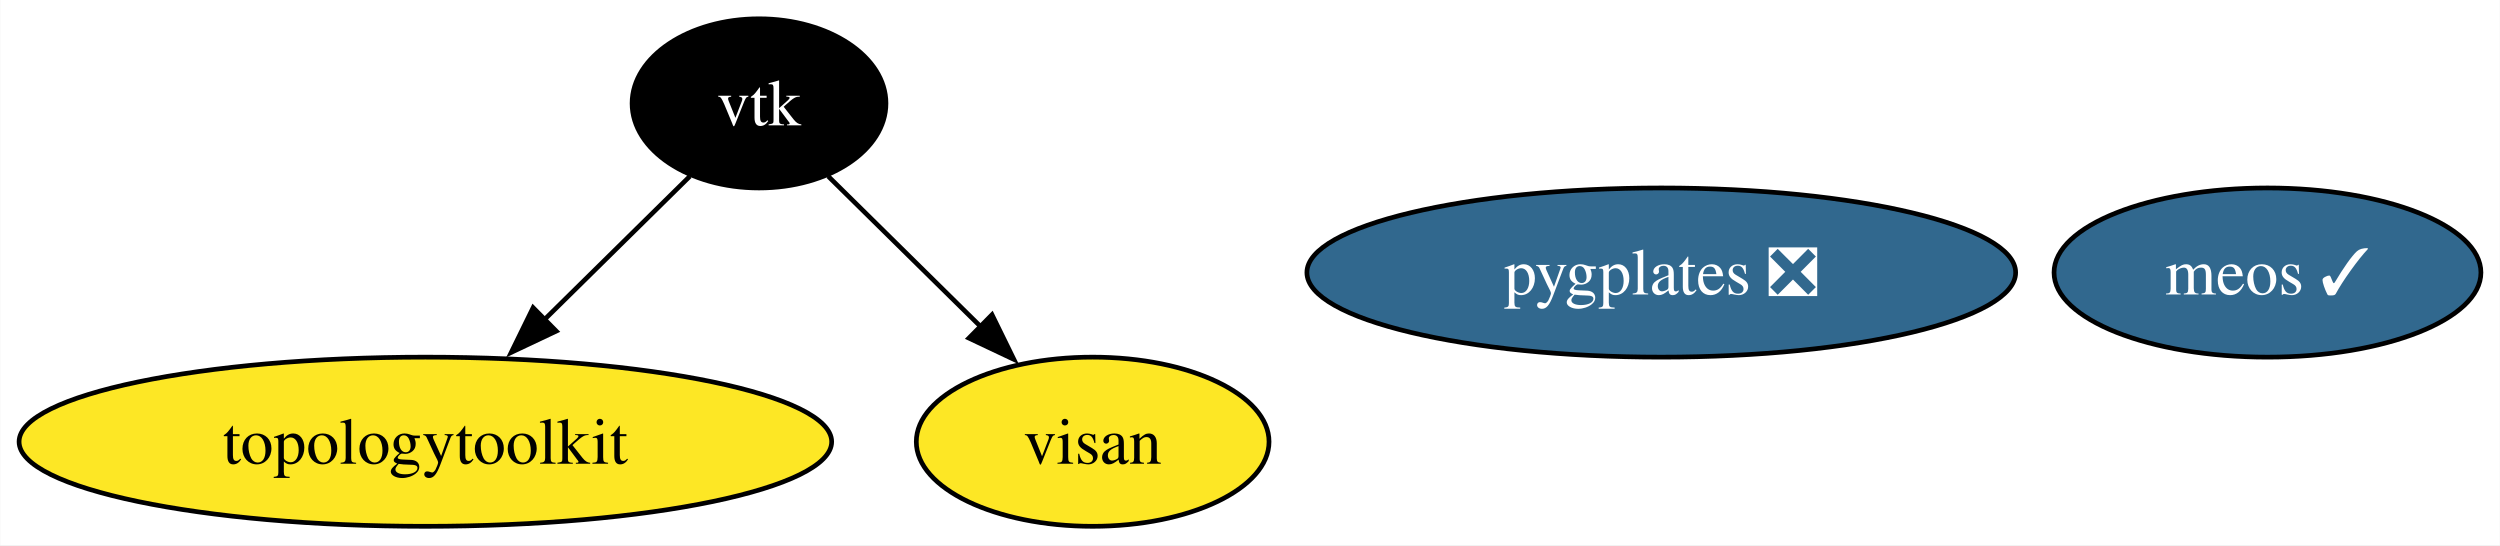
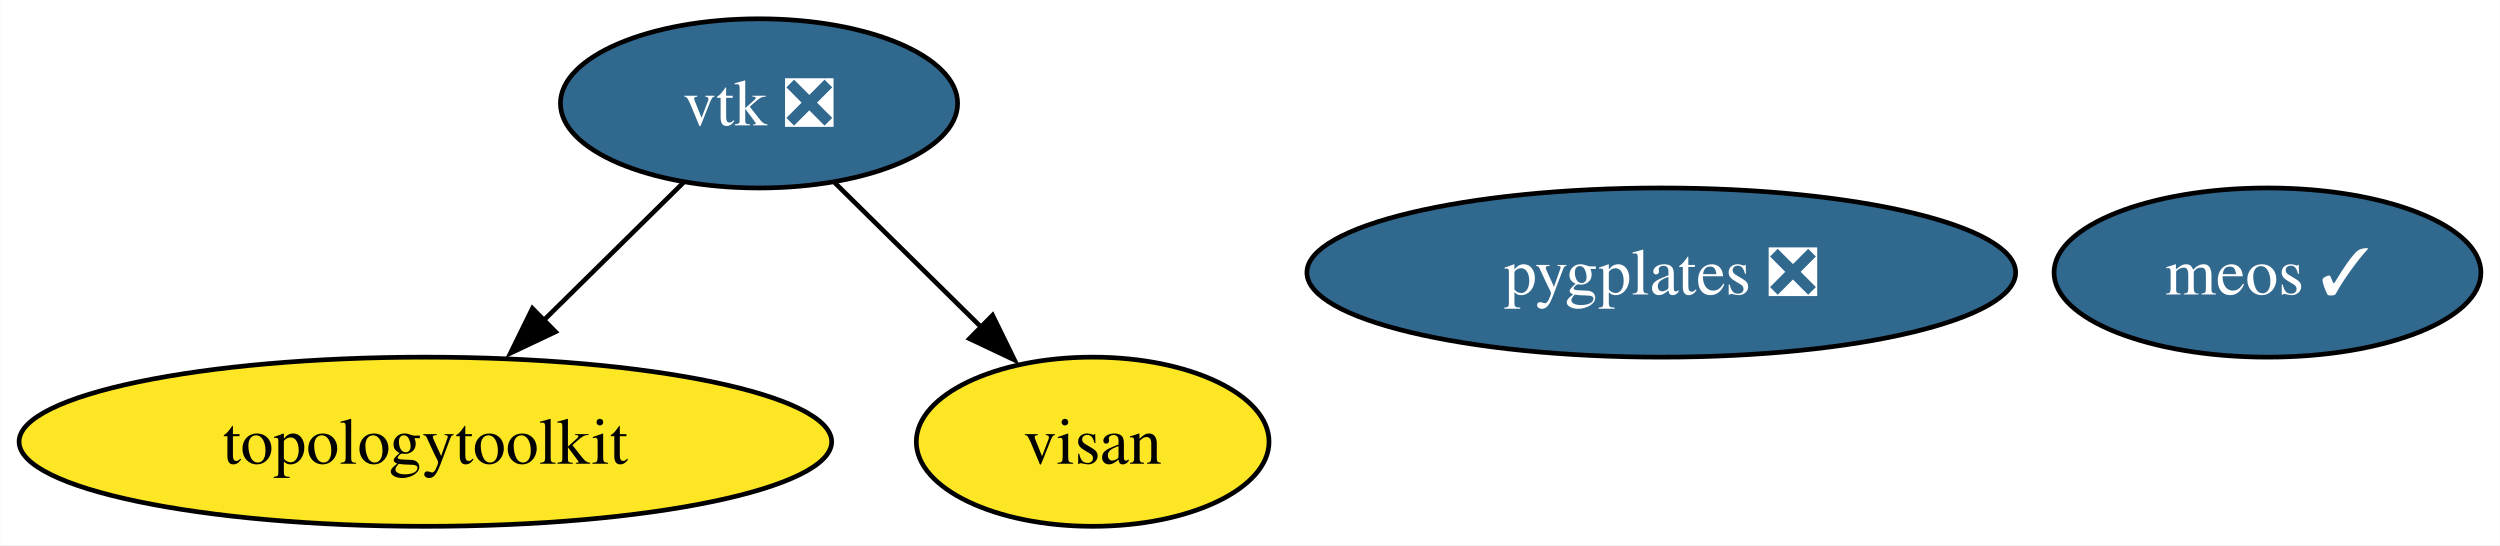
<svg xmlns="http://www.w3.org/2000/svg" xmlns:xlink="http://www.w3.org/1999/xlink" width="532pt" height="116pt" viewBox="0.00 0.00 531.88 116.00">
  <g id="graph0" class="graph" transform="scale(1 1) rotate(0) translate(4 112)">
    <polygon fill="white" stroke="none" points="-4,4 -4,-112 527.88,-112 527.88,4 -4,4" />
    <g id="node1" class="node">
      <g id="a_node1">
-         <a xlink:href="https://github.com/conda-forge/vtk-feedstock" xlink:title="vtk">
-           <ellipse fill="#000000" stroke="black" cx="157.46" cy="-90" rx="27.01" ry="18" />
-           <text text-anchor="middle" x="157.46" y="-85.33" font-family="Times,serif" font-size="14.00" fill="white">vtk</text>
+         <a xlink:href="https://github.com/conda-forge/vtk-feedstock/pull/335" xlink:title="vtk ❎">
+           <ellipse fill="#31688e" stroke="black" cx="157.46" cy="-90" rx="42.26" ry="18" />
+           <text text-anchor="middle" x="157.46" y="-85.33" font-family="Times,serif" font-size="14.00" fill="white">vtk ❎</text>
        </a>
      </g>
    </g>
    <g id="node2" class="node">
      <g id="a_node2">
        <a xlink:href="https://github.com/conda-forge/topologytoolkit-feedstock" xlink:title="topologytoolkit">
          <ellipse fill="#fde725" stroke="black" cx="86.46" cy="-18" rx="86.46" ry="18" />
          <text text-anchor="middle" x="86.46" y="-13.32" font-family="Times,serif" font-size="14.00">topologytoolkit</text>
        </a>
      </g>
    </g>
    <g id="edge1" class="edge">
-       <path fill="none" stroke="black" d="M142.75,-74.5C133.77,-65.65 122.06,-54.1 111.65,-43.84" />
-       <polygon fill="black" stroke="black" points="114.31,-41.54 104.73,-37.01 109.39,-46.53 114.31,-41.54" />
+       <path fill="none" stroke="black" d="M141.35,-73.12C132.52,-64.42 121.4,-53.45 111.47,-43.66" />
+       <polygon fill="black" stroke="black" points="114.15,-41.39 104.57,-36.86 109.24,-46.37 114.15,-41.39" />
    </g>
    <g id="node3" class="node">
      <g id="a_node3">
        <a xlink:href="https://github.com/conda-forge/visan-feedstock" xlink:title="visan">
          <ellipse fill="#fde725" stroke="black" cx="228.46" cy="-18" rx="37.53" ry="18" />
          <text text-anchor="middle" x="228.46" y="-13.32" font-family="Times,serif" font-size="14.00">visan</text>
        </a>
      </g>
    </g>
    <g id="edge2" class="edge">
-       <path fill="none" stroke="black" d="M172.17,-74.5C181.53,-65.27 193.86,-53.11 204.6,-42.52" />
-       <polygon fill="black" stroke="black" points="207.04,-45.03 211.7,-35.52 202.12,-40.05 207.04,-45.03" />
+       <path fill="none" stroke="black" d="M173.57,-73.12C182.77,-64.04 194.49,-52.49 204.73,-42.39" />
+       <polygon fill="black" stroke="black" points="207.16,-44.92 211.82,-35.4 202.24,-39.93 207.16,-44.92" />
    </g>
    <g id="node4" class="node">
      <g id="a_node4">
        <a xlink:href="https://github.com/conda-forge/pygplates-feedstock/pull/24" xlink:title="pygplates ❎">
          <ellipse fill="#31688e" stroke="black" cx="349.46" cy="-54" rx="75.41" ry="18" />
          <text text-anchor="middle" x="349.46" y="-49.33" font-family="Times,serif" font-size="14.00" fill="white">pygplates ❎</text>
        </a>
      </g>
    </g>
    <g id="node5" class="node">
      <g id="a_node5">
        <a xlink:href="https://github.com/conda-forge/meos-feedstock/pull/3" xlink:title="meos ✓">
          <ellipse fill="#31688e" stroke="black" cx="478.46" cy="-54" rx="45.42" ry="18" />
          <text text-anchor="middle" x="478.46" y="-49.33" font-family="Times,serif" font-size="14.00" fill="white">meos ✓</text>
        </a>
      </g>
    </g>
  </g>
</svg>
